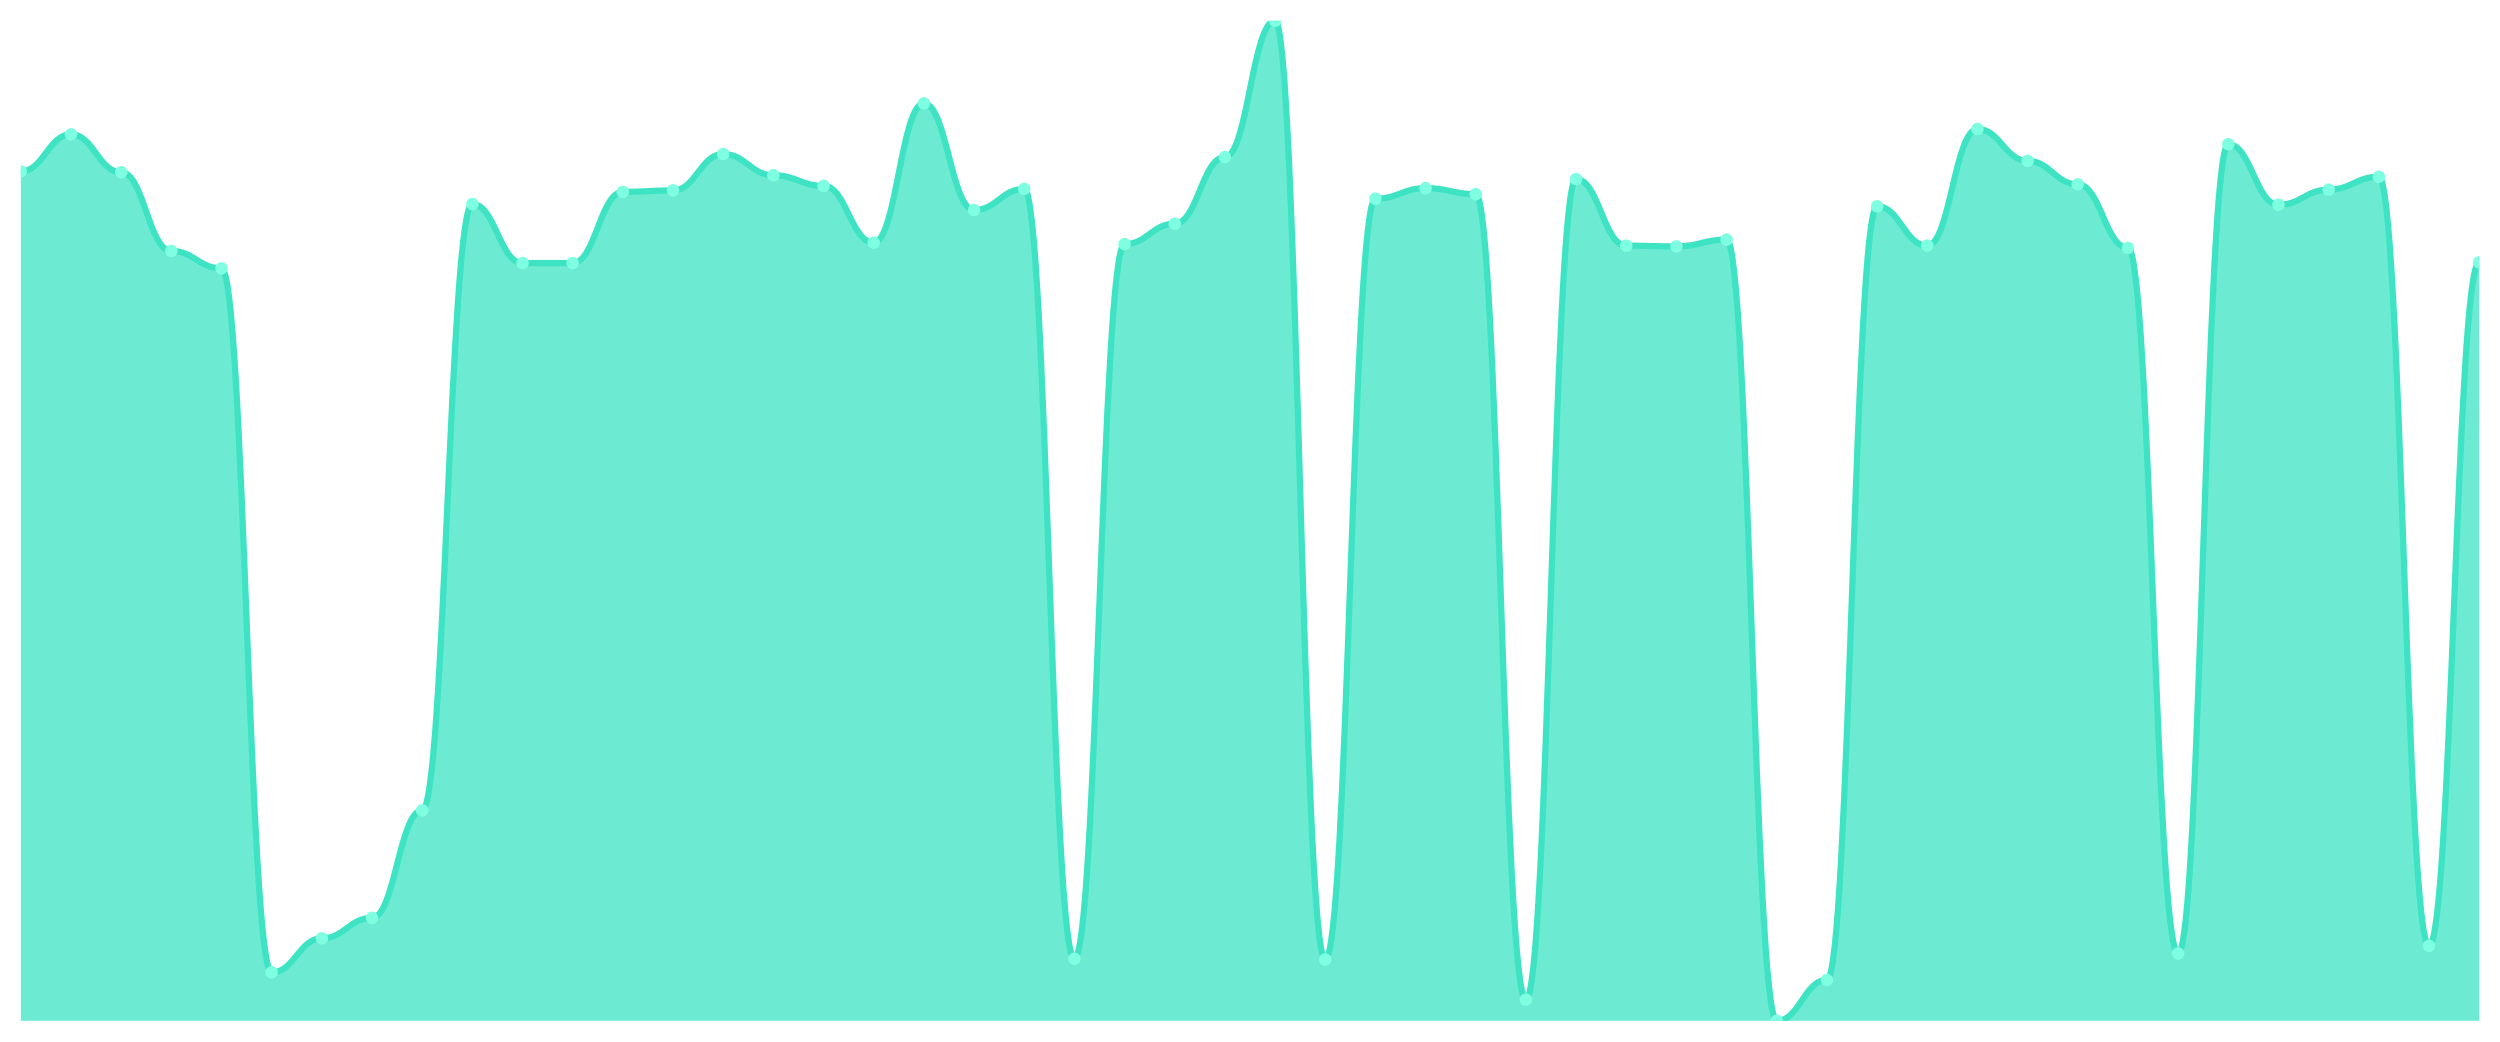
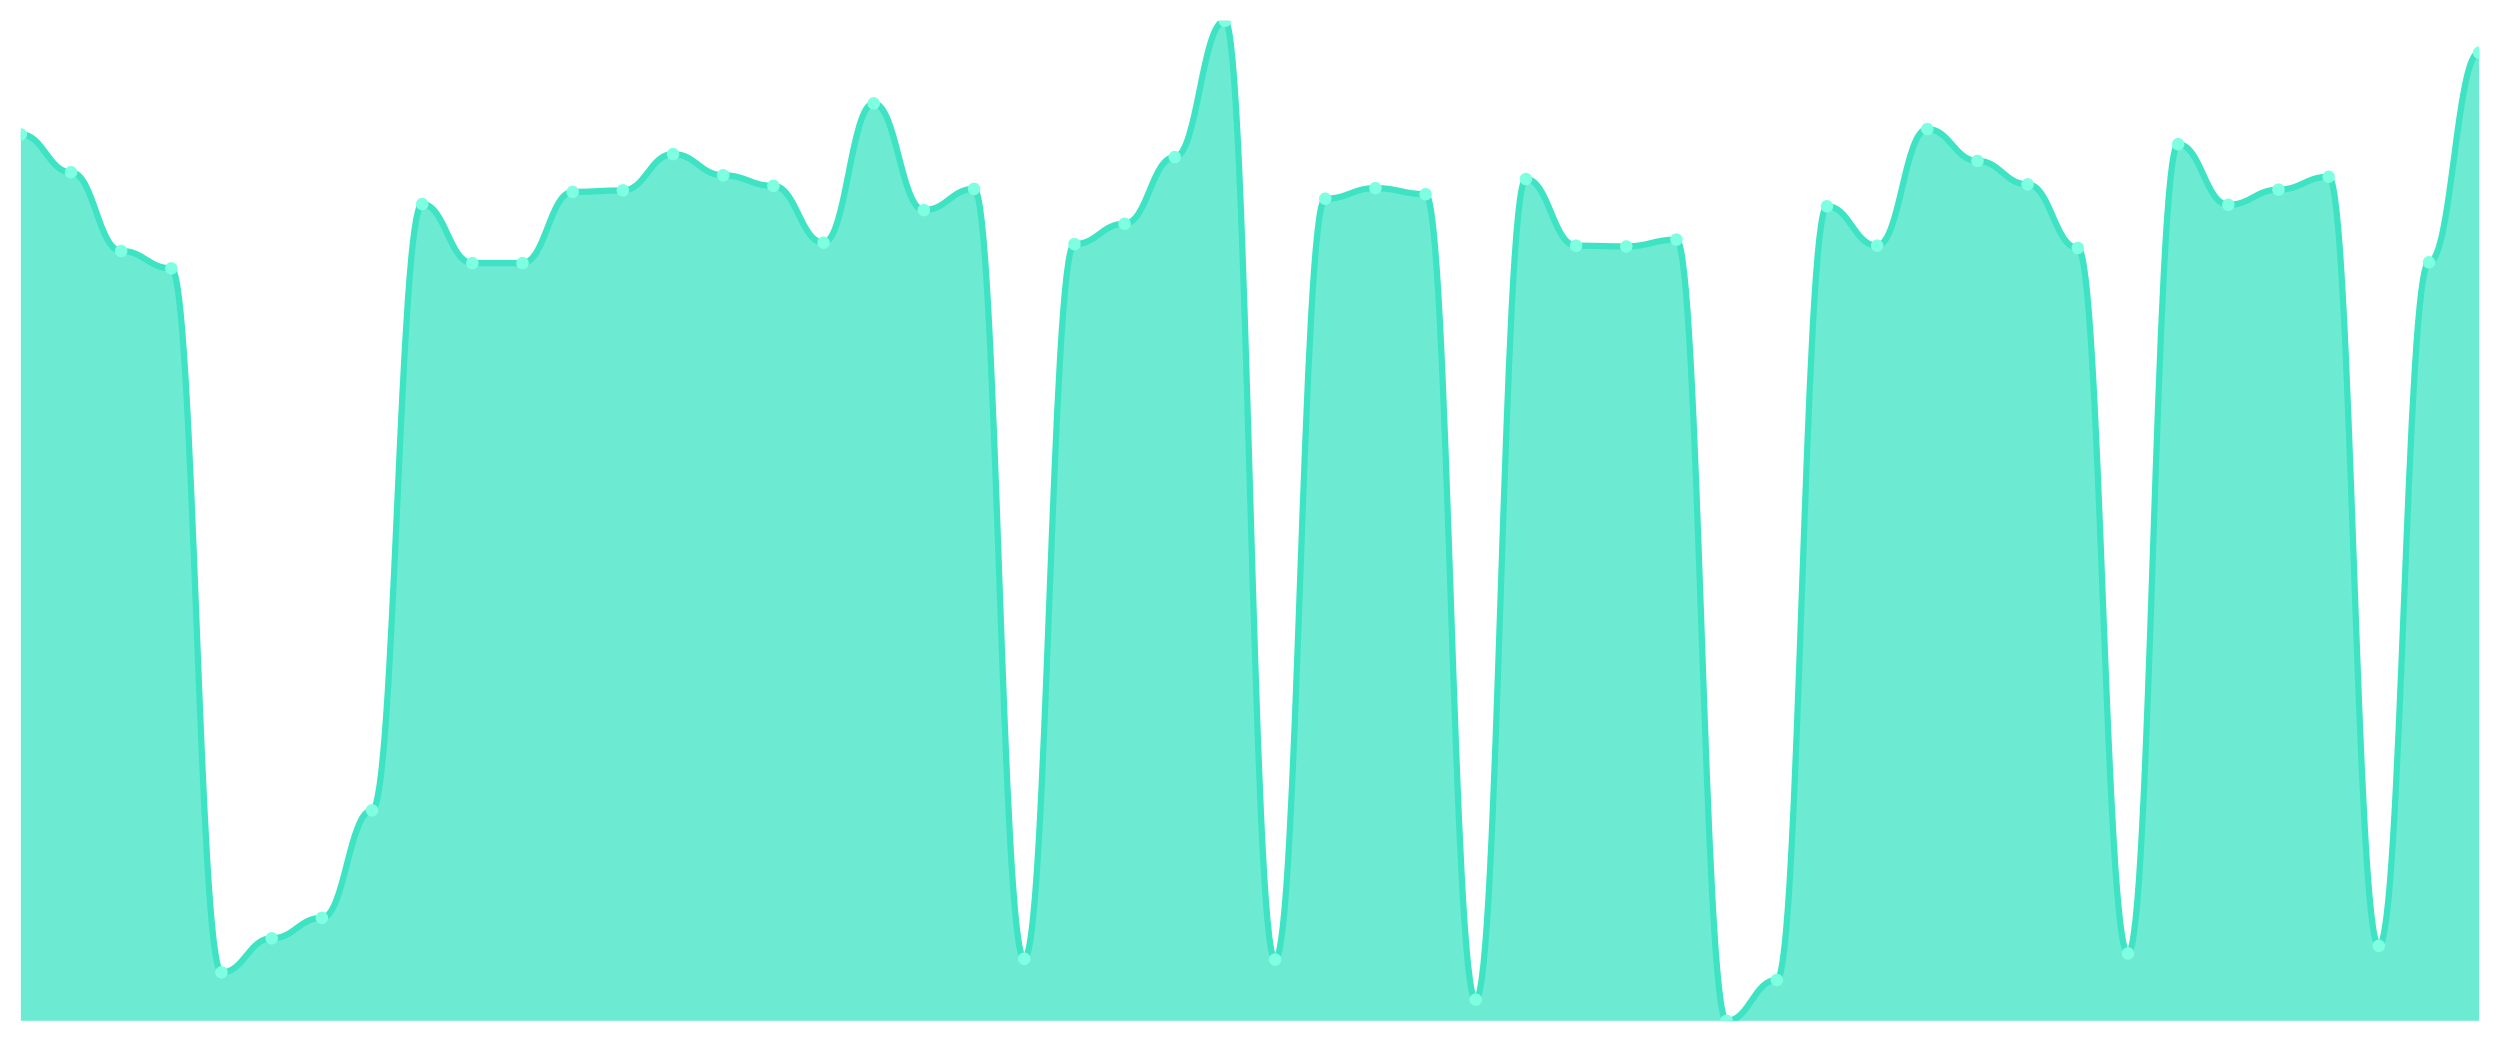
<svg xmlns="http://www.w3.org/2000/svg" viewBox="0 0 1200 500" width="1200" height="500">
  <defs>
    <clipPath id="c">
      <rect x="10" y="10" width="1180" height="480" />
    </clipPath>
  </defs>
  <rect width="1200" height="500" fill="none" />
  <g clip-path="url(#c)">
-     <path d="M 10,490 L 10,82.309 C 20.837,82.309 23.245,64.504 34.082,64.504 C 44.918,64.504 47.327,82.672 58.163,82.672 C 69,82.672 71.408,120.462 82.245,120.462 C 93.082,120.462 95.49,128.819 106.327,128.819 C 117.163,128.819 119.571,466.745 130.408,466.745 C 141.245,466.745 143.653,450.394 154.49,450.394 C 165.327,450.394 167.735,440.583 178.571,440.583 C 189.408,440.583 191.816,388.986 202.653,388.986 C 213.49,388.986 215.898,97.933 226.735,97.933 C 237.571,97.933 239.98,126.276 250.816,126.276 C 261.653,126.276 264.061,126.276 274.898,126.276 C 285.735,126.276 288.143,92.12 298.98,92.12 C 309.816,92.12 312.224,91.393 323.061,91.393 C 333.898,91.393 336.306,73.952 347.143,73.952 C 357.98,73.952 360.388,84.126 371.224,84.126 C 382.061,84.126 384.469,89.213 395.306,89.213 C 406.143,89.213 408.551,116.465 419.388,116.465 C 430.224,116.465 432.633,49.606 443.469,49.606 C 454.306,49.606 456.714,100.84 467.551,100.84 C 478.388,100.84 480.796,90.666 491.633,90.666 C 502.469,90.666 504.878,460.204 515.714,460.204 C 526.551,460.204 528.959,117.192 539.796,117.192 C 550.633,117.192 553.041,107.381 563.878,107.381 C 574.714,107.381 577.122,75.405 587.959,75.405 C 598.796,75.405 601.204,10 612.041,10 C 622.878,10 625.286,460.568 636.122,460.568 C 646.959,460.568 649.367,95.39 660.204,95.39 C 671.041,95.39 673.449,90.303 684.286,90.303 C 695.122,90.303 697.531,93.21 708.367,93.21 C 719.204,93.21 721.612,479.826 732.449,479.826 C 743.286,479.826 745.694,85.942 756.531,85.942 C 767.367,85.942 769.776,117.918 780.612,117.918 C 791.449,117.918 793.857,118.282 804.694,118.282 C 815.531,118.282 817.939,115.011 828.776,115.011 C 839.612,115.011 842.02,490 852.857,490 C 863.694,490 866.102,470.379 876.939,470.379 C 887.776,470.379 890.184,99.023 901.02,99.023 C 911.857,99.023 914.265,117.918 925.102,117.918 C 935.939,117.918 938.347,61.961 949.184,61.961 C 960.02,61.961 962.429,77.222 973.265,77.222 C 984.102,77.222 986.51,88.486 997.347,88.486 C 1008.184,88.486 1010.592,119.008 1021.429,119.008 C 1032.265,119.008 1034.673,457.661 1045.51,457.661 C 1056.347,457.661 1058.755,69.228 1069.592,69.228 C 1080.429,69.228 1082.837,98.297 1093.673,98.297 C 1104.51,98.297 1106.918,91.03 1117.755,91.03 C 1128.592,91.03 1131,84.852 1141.837,84.852 C 1152.673,84.852 1155.082,454.027 1165.918,454.027 C 1176.755,454.027 1179.163,125.912 1190,125.912 L 1190,490 Z" fill="rgba(61,227,195,0.75)" />
-     <path d="M 10,82.309 C 20.837,82.309 23.245,64.504 34.082,64.504 C 44.918,64.504 47.327,82.672 58.163,82.672 C 69,82.672 71.408,120.462 82.245,120.462 C 93.082,120.462 95.49,128.819 106.327,128.819 C 117.163,128.819 119.571,466.745 130.408,466.745 C 141.245,466.745 143.653,450.394 154.49,450.394 C 165.327,450.394 167.735,440.583 178.571,440.583 C 189.408,440.583 191.816,388.986 202.653,388.986 C 213.49,388.986 215.898,97.933 226.735,97.933 C 237.571,97.933 239.98,126.276 250.816,126.276 C 261.653,126.276 264.061,126.276 274.898,126.276 C 285.735,126.276 288.143,92.12 298.98,92.12 C 309.816,92.12 312.224,91.393 323.061,91.393 C 333.898,91.393 336.306,73.952 347.143,73.952 C 357.98,73.952 360.388,84.126 371.224,84.126 C 382.061,84.126 384.469,89.213 395.306,89.213 C 406.143,89.213 408.551,116.465 419.388,116.465 C 430.224,116.465 432.633,49.606 443.469,49.606 C 454.306,49.606 456.714,100.84 467.551,100.84 C 478.388,100.84 480.796,90.666 491.633,90.666 C 502.469,90.666 504.878,460.204 515.714,460.204 C 526.551,460.204 528.959,117.192 539.796,117.192 C 550.633,117.192 553.041,107.381 563.878,107.381 C 574.714,107.381 577.122,75.405 587.959,75.405 C 598.796,75.405 601.204,10 612.041,10 C 622.878,10 625.286,460.568 636.122,460.568 C 646.959,460.568 649.367,95.39 660.204,95.39 C 671.041,95.39 673.449,90.303 684.286,90.303 C 695.122,90.303 697.531,93.21 708.367,93.21 C 719.204,93.21 721.612,479.826 732.449,479.826 C 743.286,479.826 745.694,85.942 756.531,85.942 C 767.367,85.942 769.776,117.918 780.612,117.918 C 791.449,117.918 793.857,118.282 804.694,118.282 C 815.531,118.282 817.939,115.011 828.776,115.011 C 839.612,115.011 842.02,490 852.857,490 C 863.694,490 866.102,470.379 876.939,470.379 C 887.776,470.379 890.184,99.023 901.02,99.023 C 911.857,99.023 914.265,117.918 925.102,117.918 C 935.939,117.918 938.347,61.961 949.184,61.961 C 960.02,61.961 962.429,77.222 973.265,77.222 C 984.102,77.222 986.51,88.486 997.347,88.486 C 1008.184,88.486 1010.592,119.008 1021.429,119.008 C 1032.265,119.008 1034.673,457.661 1045.51,457.661 C 1056.347,457.661 1058.755,69.228 1069.592,69.228 C 1080.429,69.228 1082.837,98.297 1093.673,98.297 C 1104.51,98.297 1106.918,91.03 1117.755,91.03 C 1128.592,91.03 1131,84.852 1141.837,84.852 C 1152.673,84.852 1155.082,454.027 1165.918,454.027 C 1176.755,454.027 1179.163,125.912 1190,125.912" fill="none" stroke="#3de3c3" stroke-width="3" stroke-linecap="round" stroke-linejoin="round" />
-     <circle cx="10" cy="82.309" r="3" fill="#7fffe1" />
-     <circle cx="34.082" cy="64.504" r="3" fill="#7fffe1" />
-     <circle cx="58.163" cy="82.672" r="3" fill="#7fffe1" />
-     <circle cx="82.245" cy="120.462" r="3" fill="#7fffe1" />
-     <circle cx="106.327" cy="128.819" r="3" fill="#7fffe1" />
-     <circle cx="130.408" cy="466.745" r="3" fill="#7fffe1" />
-     <circle cx="154.49" cy="450.394" r="3" fill="#7fffe1" />
-     <circle cx="178.571" cy="440.583" r="3" fill="#7fffe1" />
-     <circle cx="202.653" cy="388.986" r="3" fill="#7fffe1" />
-     <circle cx="226.735" cy="97.933" r="3" fill="#7fffe1" />
+     <path d="M 10,490 L 10,64.504 C 20.837,64.504 23.245,82.672 34.082,82.672 C 44.918,82.672 47.327,120.462 58.163,120.462 C 69,120.462 71.408,128.819 82.245,128.819 C 93.082,128.819 95.49,466.745 106.327,466.745 C 117.163,466.745 119.571,450.394 130.408,450.394 C 141.245,450.394 143.653,440.583 154.49,440.583 C 165.327,440.583 167.735,388.986 178.571,388.986 C 189.408,388.986 191.816,97.933 202.653,97.933 C 213.49,97.933 215.898,126.276 226.735,126.276 C 237.571,126.276 239.98,126.276 250.816,126.276 C 261.653,126.276 264.061,92.12 274.898,92.12 C 285.735,92.12 288.143,91.393 298.98,91.393 C 309.816,91.393 312.224,73.952 323.061,73.952 C 333.898,73.952 336.306,84.126 347.143,84.126 C 357.98,84.126 360.388,89.213 371.224,89.213 C 382.061,89.213 384.469,116.465 395.306,116.465 C 406.143,116.465 408.551,49.606 419.388,49.606 C 430.224,49.606 432.633,100.84 443.469,100.84 C 454.306,100.84 456.714,90.666 467.551,90.666 C 478.388,90.666 480.796,460.204 491.633,460.204 C 502.469,460.204 504.878,117.192 515.714,117.192 C 526.551,117.192 528.959,107.381 539.796,107.381 C 550.633,107.381 553.041,75.405 563.878,75.405 C 574.714,75.405 577.122,10 587.959,10 C 598.796,10 601.204,460.568 612.041,460.568 C 622.878,460.568 625.286,95.39 636.122,95.39 C 646.959,95.39 649.367,90.303 660.204,90.303 C 671.041,90.303 673.449,93.21 684.286,93.21 C 695.122,93.21 697.531,479.826 708.367,479.826 C 719.204,479.826 721.612,85.942 732.449,85.942 C 743.286,85.942 745.694,117.918 756.531,117.918 C 767.367,117.918 769.776,118.282 780.612,118.282 C 791.449,118.282 793.857,115.011 804.694,115.011 C 815.531,115.011 817.939,490 828.776,490 C 839.612,490 842.02,470.379 852.857,470.379 C 863.694,470.379 866.102,99.023 876.939,99.023 C 887.776,99.023 890.184,117.918 901.02,117.918 C 911.857,117.918 914.265,61.961 925.102,61.961 C 935.939,61.961 938.347,77.222 949.184,77.222 C 960.02,77.222 962.429,88.486 973.265,88.486 C 984.102,88.486 986.51,119.008 997.347,119.008 C 1008.184,119.008 1010.592,457.661 1021.429,457.661 C 1032.265,457.661 1034.673,69.228 1045.51,69.228 C 1056.347,69.228 1058.755,98.297 1069.592,98.297 C 1080.429,98.297 1082.837,91.03 1093.673,91.03 C 1104.51,91.03 1106.918,84.852 1117.755,84.852 C 1128.592,84.852 1131,454.027 1141.837,454.027 C 1152.673,454.027 1155.082,125.912 1165.918,125.912 C 1176.755,125.912 1179.163,25.261 1190,25.261 L 1190,490 Z" fill="rgba(61,227,195,0.75)" />
+     <path d="M 10,64.504 C 20.837,64.504 23.245,82.672 34.082,82.672 C 44.918,82.672 47.327,120.462 58.163,120.462 C 69,120.462 71.408,128.819 82.245,128.819 C 93.082,128.819 95.49,466.745 106.327,466.745 C 117.163,466.745 119.571,450.394 130.408,450.394 C 141.245,450.394 143.653,440.583 154.49,440.583 C 165.327,440.583 167.735,388.986 178.571,388.986 C 189.408,388.986 191.816,97.933 202.653,97.933 C 213.49,97.933 215.898,126.276 226.735,126.276 C 237.571,126.276 239.98,126.276 250.816,126.276 C 261.653,126.276 264.061,92.12 274.898,92.12 C 285.735,92.12 288.143,91.393 298.98,91.393 C 309.816,91.393 312.224,73.952 323.061,73.952 C 333.898,73.952 336.306,84.126 347.143,84.126 C 357.98,84.126 360.388,89.213 371.224,89.213 C 382.061,89.213 384.469,116.465 395.306,116.465 C 406.143,116.465 408.551,49.606 419.388,49.606 C 430.224,49.606 432.633,100.84 443.469,100.84 C 454.306,100.84 456.714,90.666 467.551,90.666 C 478.388,90.666 480.796,460.204 491.633,460.204 C 502.469,460.204 504.878,117.192 515.714,117.192 C 526.551,117.192 528.959,107.381 539.796,107.381 C 550.633,107.381 553.041,75.405 563.878,75.405 C 574.714,75.405 577.122,10 587.959,10 C 598.796,10 601.204,460.568 612.041,460.568 C 622.878,460.568 625.286,95.39 636.122,95.39 C 646.959,95.39 649.367,90.303 660.204,90.303 C 671.041,90.303 673.449,93.21 684.286,93.21 C 695.122,93.21 697.531,479.826 708.367,479.826 C 719.204,479.826 721.612,85.942 732.449,85.942 C 743.286,85.942 745.694,117.918 756.531,117.918 C 767.367,117.918 769.776,118.282 780.612,118.282 C 791.449,118.282 793.857,115.011 804.694,115.011 C 815.531,115.011 817.939,490 828.776,490 C 839.612,490 842.02,470.379 852.857,470.379 C 863.694,470.379 866.102,99.023 876.939,99.023 C 887.776,99.023 890.184,117.918 901.02,117.918 C 911.857,117.918 914.265,61.961 925.102,61.961 C 935.939,61.961 938.347,77.222 949.184,77.222 C 960.02,77.222 962.429,88.486 973.265,88.486 C 984.102,88.486 986.51,119.008 997.347,119.008 C 1008.184,119.008 1010.592,457.661 1021.429,457.661 C 1032.265,457.661 1034.673,69.228 1045.51,69.228 C 1056.347,69.228 1058.755,98.297 1069.592,98.297 C 1080.429,98.297 1082.837,91.03 1093.673,91.03 C 1104.51,91.03 1106.918,84.852 1117.755,84.852 C 1128.592,84.852 1131,454.027 1141.837,454.027 C 1152.673,454.027 1155.082,125.912 1165.918,125.912 C 1176.755,125.912 1179.163,25.261 1190,25.261" fill="none" stroke="#3de3c3" stroke-width="3" stroke-linecap="round" stroke-linejoin="round" />
+     <circle cx="10" cy="64.504" r="3" fill="#7fffe1" />
+     <circle cx="34.082" cy="82.672" r="3" fill="#7fffe1" />
+     <circle cx="58.163" cy="120.462" r="3" fill="#7fffe1" />
+     <circle cx="82.245" cy="128.819" r="3" fill="#7fffe1" />
+     <circle cx="106.327" cy="466.745" r="3" fill="#7fffe1" />
+     <circle cx="130.408" cy="450.394" r="3" fill="#7fffe1" />
+     <circle cx="154.49" cy="440.583" r="3" fill="#7fffe1" />
+     <circle cx="178.571" cy="388.986" r="3" fill="#7fffe1" />
+     <circle cx="202.653" cy="97.933" r="3" fill="#7fffe1" />
+     <circle cx="226.735" cy="126.276" r="3" fill="#7fffe1" />
    <circle cx="250.816" cy="126.276" r="3" fill="#7fffe1" />
-     <circle cx="274.898" cy="126.276" r="3" fill="#7fffe1" />
-     <circle cx="298.98" cy="92.12" r="3" fill="#7fffe1" />
-     <circle cx="323.061" cy="91.393" r="3" fill="#7fffe1" />
-     <circle cx="347.143" cy="73.952" r="3" fill="#7fffe1" />
-     <circle cx="371.224" cy="84.126" r="3" fill="#7fffe1" />
-     <circle cx="395.306" cy="89.213" r="3" fill="#7fffe1" />
-     <circle cx="419.388" cy="116.465" r="3" fill="#7fffe1" />
-     <circle cx="443.469" cy="49.606" r="3" fill="#7fffe1" />
-     <circle cx="467.551" cy="100.84" r="3" fill="#7fffe1" />
-     <circle cx="491.633" cy="90.666" r="3" fill="#7fffe1" />
-     <circle cx="515.714" cy="460.204" r="3" fill="#7fffe1" />
-     <circle cx="539.796" cy="117.192" r="3" fill="#7fffe1" />
-     <circle cx="563.878" cy="107.381" r="3" fill="#7fffe1" />
-     <circle cx="587.959" cy="75.405" r="3" fill="#7fffe1" />
-     <circle cx="612.041" cy="10" r="3" fill="#7fffe1" />
-     <circle cx="636.122" cy="460.568" r="3" fill="#7fffe1" />
-     <circle cx="660.204" cy="95.39" r="3" fill="#7fffe1" />
-     <circle cx="684.286" cy="90.303" r="3" fill="#7fffe1" />
-     <circle cx="708.367" cy="93.21" r="3" fill="#7fffe1" />
-     <circle cx="732.449" cy="479.826" r="3" fill="#7fffe1" />
-     <circle cx="756.531" cy="85.942" r="3" fill="#7fffe1" />
-     <circle cx="780.612" cy="117.918" r="3" fill="#7fffe1" />
-     <circle cx="804.694" cy="118.282" r="3" fill="#7fffe1" />
-     <circle cx="828.776" cy="115.011" r="3" fill="#7fffe1" />
-     <circle cx="852.857" cy="490" r="3" fill="#7fffe1" />
-     <circle cx="876.939" cy="470.379" r="3" fill="#7fffe1" />
-     <circle cx="901.02" cy="99.023" r="3" fill="#7fffe1" />
-     <circle cx="925.102" cy="117.918" r="3" fill="#7fffe1" />
-     <circle cx="949.184" cy="61.961" r="3" fill="#7fffe1" />
-     <circle cx="973.265" cy="77.222" r="3" fill="#7fffe1" />
-     <circle cx="997.347" cy="88.486" r="3" fill="#7fffe1" />
-     <circle cx="1021.429" cy="119.008" r="3" fill="#7fffe1" />
-     <circle cx="1045.51" cy="457.661" r="3" fill="#7fffe1" />
-     <circle cx="1069.592" cy="69.228" r="3" fill="#7fffe1" />
-     <circle cx="1093.673" cy="98.297" r="3" fill="#7fffe1" />
-     <circle cx="1117.755" cy="91.03" r="3" fill="#7fffe1" />
-     <circle cx="1141.837" cy="84.852" r="3" fill="#7fffe1" />
-     <circle cx="1165.918" cy="454.027" r="3" fill="#7fffe1" />
-     <circle cx="1190" cy="125.912" r="3" fill="#7fffe1" />
+     <circle cx="274.898" cy="92.12" r="3" fill="#7fffe1" />
+     <circle cx="298.98" cy="91.393" r="3" fill="#7fffe1" />
+     <circle cx="323.061" cy="73.952" r="3" fill="#7fffe1" />
+     <circle cx="347.143" cy="84.126" r="3" fill="#7fffe1" />
+     <circle cx="371.224" cy="89.213" r="3" fill="#7fffe1" />
+     <circle cx="395.306" cy="116.465" r="3" fill="#7fffe1" />
+     <circle cx="419.388" cy="49.606" r="3" fill="#7fffe1" />
+     <circle cx="443.469" cy="100.84" r="3" fill="#7fffe1" />
+     <circle cx="467.551" cy="90.666" r="3" fill="#7fffe1" />
+     <circle cx="491.633" cy="460.204" r="3" fill="#7fffe1" />
+     <circle cx="515.714" cy="117.192" r="3" fill="#7fffe1" />
+     <circle cx="539.796" cy="107.381" r="3" fill="#7fffe1" />
+     <circle cx="563.878" cy="75.405" r="3" fill="#7fffe1" />
+     <circle cx="587.959" cy="10" r="3" fill="#7fffe1" />
+     <circle cx="612.041" cy="460.568" r="3" fill="#7fffe1" />
+     <circle cx="636.122" cy="95.39" r="3" fill="#7fffe1" />
+     <circle cx="660.204" cy="90.303" r="3" fill="#7fffe1" />
+     <circle cx="684.286" cy="93.21" r="3" fill="#7fffe1" />
+     <circle cx="708.367" cy="479.826" r="3" fill="#7fffe1" />
+     <circle cx="732.449" cy="85.942" r="3" fill="#7fffe1" />
+     <circle cx="756.531" cy="117.918" r="3" fill="#7fffe1" />
+     <circle cx="780.612" cy="118.282" r="3" fill="#7fffe1" />
+     <circle cx="804.694" cy="115.011" r="3" fill="#7fffe1" />
+     <circle cx="828.776" cy="490" r="3" fill="#7fffe1" />
+     <circle cx="852.857" cy="470.379" r="3" fill="#7fffe1" />
+     <circle cx="876.939" cy="99.023" r="3" fill="#7fffe1" />
+     <circle cx="901.02" cy="117.918" r="3" fill="#7fffe1" />
+     <circle cx="925.102" cy="61.961" r="3" fill="#7fffe1" />
+     <circle cx="949.184" cy="77.222" r="3" fill="#7fffe1" />
+     <circle cx="973.265" cy="88.486" r="3" fill="#7fffe1" />
+     <circle cx="997.347" cy="119.008" r="3" fill="#7fffe1" />
+     <circle cx="1021.429" cy="457.661" r="3" fill="#7fffe1" />
+     <circle cx="1045.51" cy="69.228" r="3" fill="#7fffe1" />
+     <circle cx="1069.592" cy="98.297" r="3" fill="#7fffe1" />
+     <circle cx="1093.673" cy="91.03" r="3" fill="#7fffe1" />
+     <circle cx="1117.755" cy="84.852" r="3" fill="#7fffe1" />
+     <circle cx="1141.837" cy="454.027" r="3" fill="#7fffe1" />
+     <circle cx="1165.918" cy="125.912" r="3" fill="#7fffe1" />
+     <circle cx="1190" cy="25.261" r="3" fill="#7fffe1" />
  </g>
</svg>
